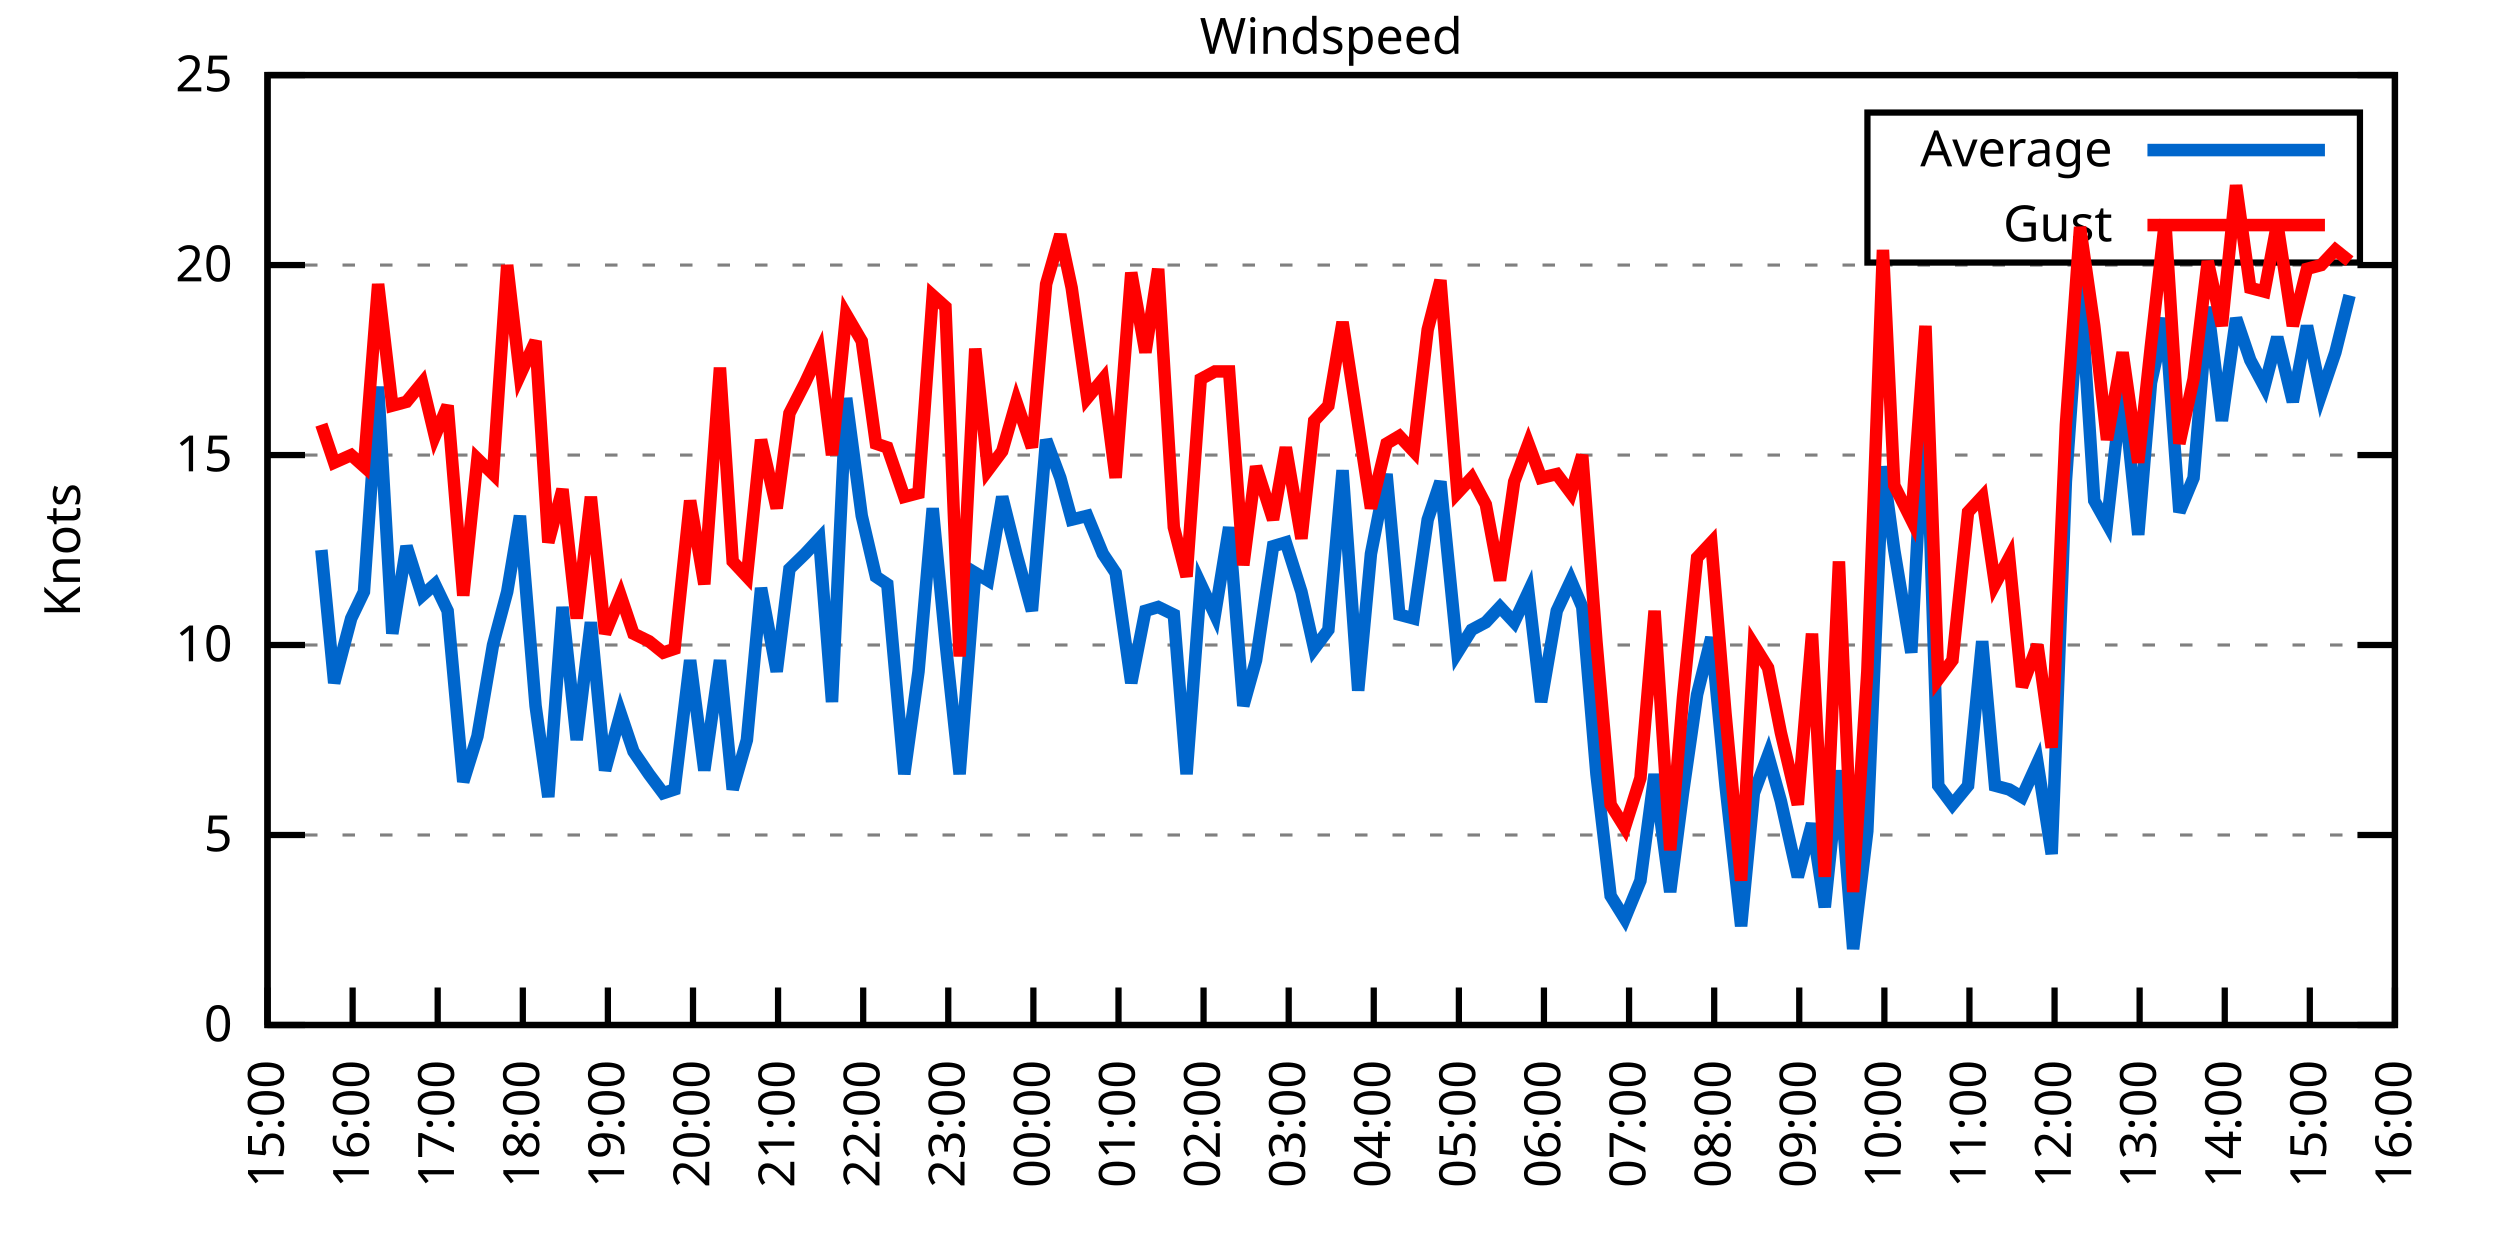
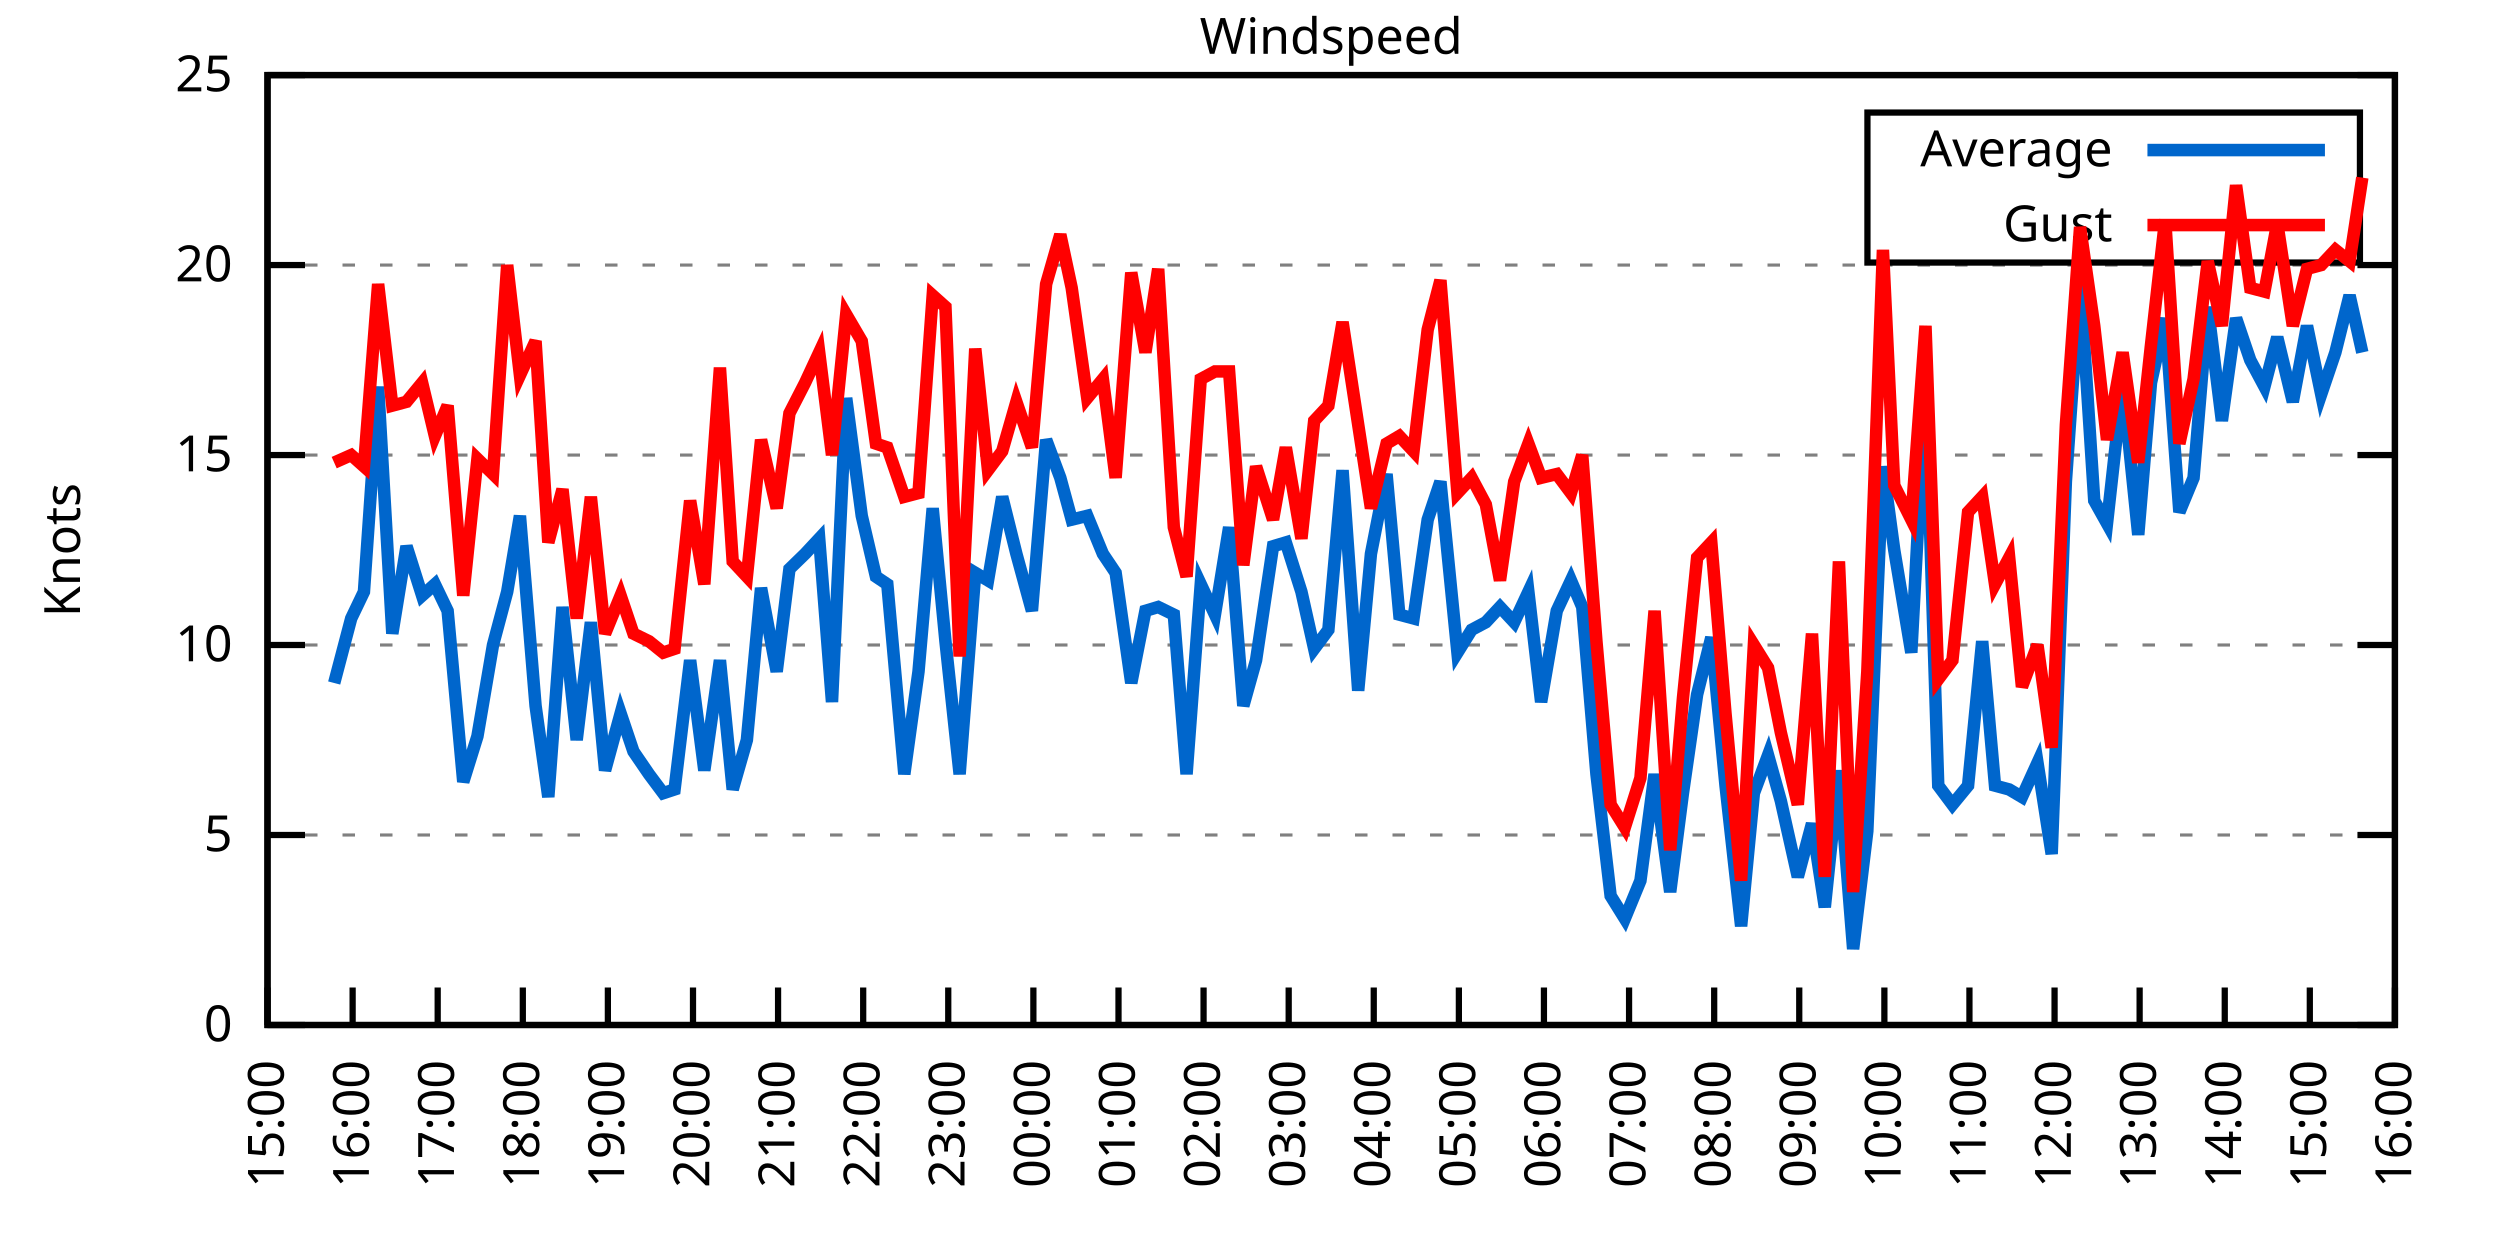
<svg xmlns="http://www.w3.org/2000/svg" xmlns:xlink="http://www.w3.org/1999/xlink" width="400" height="200" viewBox="0 0 400 200">
  <g id="gnuplot_canvas">
    <rect x="0" y="0" width="400" height="200" fill="none" />
    <defs>
      <circle id="gpDot" r="0.5" stroke-width="0.5" stroke="currentColor" />
      <path id="gpPt0" stroke-width="0.333" stroke="currentColor" d="M-1,0 h2 M0,-1 v2" />
      <path id="gpPt1" stroke-width="0.333" stroke="currentColor" d="M-1,-1 L1,1 M1,-1 L-1,1" />
      <path id="gpPt2" stroke-width="0.333" stroke="currentColor" d="M-1,0 L1,0 M0,-1 L0,1 M-1,-1 L1,1 M-1,1 L1,-1" />
      <rect id="gpPt3" stroke-width="0.333" stroke="currentColor" x="-1" y="-1" width="2" height="2" />
      <rect id="gpPt4" stroke-width="0.333" stroke="currentColor" fill="currentColor" x="-1" y="-1" width="2" height="2" />
      <circle id="gpPt5" stroke-width="0.333" stroke="currentColor" cx="0" cy="0" r="1" />
      <use xlink:href="#gpPt5" id="gpPt6" fill="currentColor" stroke="none" />
      <path id="gpPt7" stroke-width="0.333" stroke="currentColor" d="M0,-1.33 L-1.33,0.67 L1.33,0.67 z" />
      <use xlink:href="#gpPt7" id="gpPt8" fill="currentColor" stroke="none" />
      <use xlink:href="#gpPt7" id="gpPt9" stroke="currentColor" transform="rotate(180)" />
      <use xlink:href="#gpPt9" id="gpPt10" fill="currentColor" stroke="none" />
      <use xlink:href="#gpPt3" id="gpPt11" stroke="currentColor" transform="rotate(45)" />
      <use xlink:href="#gpPt11" id="gpPt12" fill="currentColor" stroke="none" />
      <path id="gpPt13" stroke-width="0.333" stroke="currentColor" d="M0,1.330 L1.265,0.411 L0.782,-1.067 L-0.782,-1.076 L-1.265,0.411 z" />
      <use xlink:href="#gpPt13" id="gpPt14" fill="currentColor" stroke="none" />
      <filter id="textbox" filterUnits="objectBoundingBox" x="0" y="0" height="1" width="1">
        <feFlood flood-color="white" flood-opacity="1" result="bgnd" />
        <feComposite in="SourceGraphic" in2="bgnd" operator="atop" />
      </filter>
      <filter id="greybox" filterUnits="objectBoundingBox" x="0" y="0" height="1" width="1">
        <feFlood flood-color="lightgrey" flood-opacity="1" result="grey" />
        <feComposite in="SourceGraphic" in2="grey" operator="atop" />
      </filter>
    </defs>
    <g fill="none" color="white" stroke="currentColor" stroke-width="1.00" stroke-linecap="butt" stroke-linejoin="miter">
</g>
    <g fill="none" color="black" stroke="currentColor" stroke-width="1.00" stroke-linecap="butt" stroke-linejoin="miter">
      <g stroke="none" shape-rendering="crispEdges">
        <polygon fill="rgb(255, 255, 255)" points="42.80,164.00 383.18,164.00 383.18,12.02 42.80,12.02 " />
      </g>
    </g>
    <g fill="none" color="black" stroke="currentColor" stroke-width="1.00" stroke-linecap="butt" stroke-linejoin="miter">
</g>
    <g fill="none" color="black" stroke="black" stroke-width="0.50" stroke-linecap="butt" stroke-linejoin="miter">
</g>
    <g fill="none" color="gray" stroke="currentColor" stroke-width="0.50" stroke-linecap="butt" stroke-linejoin="miter">
      <path stroke="gray" stroke-dasharray="2,4" class="gridline" d="M42.80,164.00 L383.19,164.00  " />
    </g>
    <g fill="none" color="gray" stroke="gray" stroke-width="1.00" stroke-linecap="butt" stroke-linejoin="miter">
</g>
    <g fill="none" color="black" stroke="currentColor" stroke-width="1.00" stroke-linecap="butt" stroke-linejoin="miter">
      <path stroke="black" d="M42.80,164.00 L48.80,164.00 M383.19,164.00 L377.19,164.00  " />
      <g transform="translate(37.20,166.60)" stroke="none" fill="black" font-family="Sans" font-size="8.00" text-anchor="end">
        <text>
          <tspan font-family="Sans"> 0</tspan>
        </text>
      </g>
    </g>
    <g fill="none" color="black" stroke="currentColor" stroke-width="1.00" stroke-linecap="butt" stroke-linejoin="miter">
</g>
    <g fill="none" color="black" stroke="black" stroke-width="0.50" stroke-linecap="butt" stroke-linejoin="miter">
</g>
    <g fill="none" color="gray" stroke="currentColor" stroke-width="0.50" stroke-linecap="butt" stroke-linejoin="miter">
      <path stroke="gray" stroke-dasharray="2,4" class="gridline" d="M42.80,133.60 L383.19,133.60  " />
    </g>
    <g fill="none" color="gray" stroke="gray" stroke-width="1.00" stroke-linecap="butt" stroke-linejoin="miter">
</g>
    <g fill="none" color="black" stroke="currentColor" stroke-width="1.00" stroke-linecap="butt" stroke-linejoin="miter">
      <path stroke="black" d="M42.80,133.60 L48.80,133.60 M383.19,133.60 L377.19,133.60  " />
      <g transform="translate(37.20,136.20)" stroke="none" fill="black" font-family="Sans" font-size="8.00" text-anchor="end">
        <text>
          <tspan font-family="Sans"> 5</tspan>
        </text>
      </g>
    </g>
    <g fill="none" color="black" stroke="currentColor" stroke-width="1.00" stroke-linecap="butt" stroke-linejoin="miter">
</g>
    <g fill="none" color="black" stroke="black" stroke-width="0.50" stroke-linecap="butt" stroke-linejoin="miter">
</g>
    <g fill="none" color="gray" stroke="currentColor" stroke-width="0.50" stroke-linecap="butt" stroke-linejoin="miter">
      <path stroke="gray" stroke-dasharray="2,4" class="gridline" d="M42.80,103.20 L383.19,103.20  " />
    </g>
    <g fill="none" color="gray" stroke="gray" stroke-width="1.00" stroke-linecap="butt" stroke-linejoin="miter">
</g>
    <g fill="none" color="black" stroke="currentColor" stroke-width="1.00" stroke-linecap="butt" stroke-linejoin="miter">
      <path stroke="black" d="M42.80,103.20 L48.80,103.20 M383.19,103.20 L377.19,103.20  " />
      <g transform="translate(37.20,105.80)" stroke="none" fill="black" font-family="Sans" font-size="8.00" text-anchor="end">
        <text>
          <tspan font-family="Sans"> 10</tspan>
        </text>
      </g>
    </g>
    <g fill="none" color="black" stroke="currentColor" stroke-width="1.00" stroke-linecap="butt" stroke-linejoin="miter">
</g>
    <g fill="none" color="black" stroke="black" stroke-width="0.50" stroke-linecap="butt" stroke-linejoin="miter">
</g>
    <g fill="none" color="gray" stroke="currentColor" stroke-width="0.50" stroke-linecap="butt" stroke-linejoin="miter">
      <path stroke="gray" stroke-dasharray="2,4" class="gridline" d="M42.80,72.81 L383.19,72.81  " />
    </g>
    <g fill="none" color="gray" stroke="gray" stroke-width="1.00" stroke-linecap="butt" stroke-linejoin="miter">
</g>
    <g fill="none" color="black" stroke="currentColor" stroke-width="1.00" stroke-linecap="butt" stroke-linejoin="miter">
      <path stroke="black" d="M42.80,72.81 L48.80,72.81 M383.19,72.81 L377.19,72.81  " />
      <g transform="translate(37.20,75.41)" stroke="none" fill="black" font-family="Sans" font-size="8.00" text-anchor="end">
        <text>
          <tspan font-family="Sans"> 15</tspan>
        </text>
      </g>
    </g>
    <g fill="none" color="black" stroke="currentColor" stroke-width="1.00" stroke-linecap="butt" stroke-linejoin="miter">
</g>
    <g fill="none" color="black" stroke="black" stroke-width="0.50" stroke-linecap="butt" stroke-linejoin="miter">
</g>
    <g fill="none" color="gray" stroke="currentColor" stroke-width="0.50" stroke-linecap="butt" stroke-linejoin="miter">
      <path stroke="gray" stroke-dasharray="2,4" class="gridline" d="M42.80,42.41 L383.19,42.41  " />
    </g>
    <g fill="none" color="gray" stroke="gray" stroke-width="1.00" stroke-linecap="butt" stroke-linejoin="miter">
</g>
    <g fill="none" color="black" stroke="currentColor" stroke-width="1.00" stroke-linecap="butt" stroke-linejoin="miter">
      <path stroke="black" d="M42.80,42.41 L48.80,42.41 M383.19,42.41 L377.19,42.41  " />
      <g transform="translate(37.20,45.01)" stroke="none" fill="black" font-family="Sans" font-size="8.00" text-anchor="end">
        <text>
          <tspan font-family="Sans"> 20</tspan>
        </text>
      </g>
    </g>
    <g fill="none" color="black" stroke="currentColor" stroke-width="1.00" stroke-linecap="butt" stroke-linejoin="miter">
</g>
    <g fill="none" color="black" stroke="black" stroke-width="0.50" stroke-linecap="butt" stroke-linejoin="miter">
</g>
    <g fill="none" color="gray" stroke="currentColor" stroke-width="0.50" stroke-linecap="butt" stroke-linejoin="miter">
      <path stroke="gray" stroke-dasharray="2,4" class="gridline" d="M42.80,12.01 L383.19,12.01  " />
    </g>
    <g fill="none" color="gray" stroke="gray" stroke-width="1.00" stroke-linecap="butt" stroke-linejoin="miter">
</g>
    <g fill="none" color="black" stroke="currentColor" stroke-width="1.00" stroke-linecap="butt" stroke-linejoin="miter">
      <path stroke="black" d="M42.80,12.01 L48.80,12.01 M383.19,12.01 L377.19,12.01  " />
      <g transform="translate(37.20,14.61)" stroke="none" fill="black" font-family="Sans" font-size="8.00" text-anchor="end">
        <text>
          <tspan font-family="Sans"> 25</tspan>
        </text>
      </g>
    </g>
    <g fill="none" color="black" stroke="currentColor" stroke-width="1.00" stroke-linecap="butt" stroke-linejoin="miter">
      <path stroke="black" d="M42.80,164.00 L42.80,158.00  " />
      <g transform="translate(45.40,169.60) rotate(270.00)" stroke="none" fill="black" font-family="Sans" font-size="8.00" text-anchor="end">
        <text>
          <tspan font-family="Sans">15:00</tspan>
        </text>
      </g>
    </g>
    <g fill="none" color="black" stroke="currentColor" stroke-width="1.00" stroke-linecap="butt" stroke-linejoin="miter">
      <path stroke="black" d="M56.42,164.00 L56.42,158.00  " />
      <g transform="translate(59.02,169.60) rotate(270.00)" stroke="none" fill="black" font-family="Sans" font-size="8.00" text-anchor="end">
        <text>
          <tspan font-family="Sans">16:00</tspan>
        </text>
      </g>
    </g>
    <g fill="none" color="black" stroke="currentColor" stroke-width="1.00" stroke-linecap="butt" stroke-linejoin="miter">
      <path stroke="black" d="M70.03,164.00 L70.03,158.00  " />
      <g transform="translate(72.63,169.60) rotate(270.00)" stroke="none" fill="black" font-family="Sans" font-size="8.00" text-anchor="end">
        <text>
          <tspan font-family="Sans">17:00</tspan>
        </text>
      </g>
    </g>
    <g fill="none" color="black" stroke="currentColor" stroke-width="1.00" stroke-linecap="butt" stroke-linejoin="miter">
      <path stroke="black" d="M83.65,164.00 L83.65,158.00  " />
      <g transform="translate(86.25,169.60) rotate(270.00)" stroke="none" fill="black" font-family="Sans" font-size="8.00" text-anchor="end">
        <text>
          <tspan font-family="Sans">18:00</tspan>
        </text>
      </g>
    </g>
    <g fill="none" color="black" stroke="currentColor" stroke-width="1.00" stroke-linecap="butt" stroke-linejoin="miter">
      <path stroke="black" d="M97.26,164.00 L97.26,158.00  " />
      <g transform="translate(99.86,169.60) rotate(270.00)" stroke="none" fill="black" font-family="Sans" font-size="8.00" text-anchor="end">
        <text>
          <tspan font-family="Sans">19:00</tspan>
        </text>
      </g>
    </g>
    <g fill="none" color="black" stroke="currentColor" stroke-width="1.00" stroke-linecap="butt" stroke-linejoin="miter">
      <path stroke="black" d="M110.88,164.00 L110.88,158.00  " />
      <g transform="translate(113.48,169.60) rotate(270.00)" stroke="none" fill="black" font-family="Sans" font-size="8.00" text-anchor="end">
        <text>
          <tspan font-family="Sans">20:00</tspan>
        </text>
      </g>
    </g>
    <g fill="none" color="black" stroke="currentColor" stroke-width="1.00" stroke-linecap="butt" stroke-linejoin="miter">
      <path stroke="black" d="M124.49,164.00 L124.49,158.00  " />
      <g transform="translate(127.09,169.60) rotate(270.00)" stroke="none" fill="black" font-family="Sans" font-size="8.00" text-anchor="end">
        <text>
          <tspan font-family="Sans">21:00</tspan>
        </text>
      </g>
    </g>
    <g fill="none" color="black" stroke="currentColor" stroke-width="1.00" stroke-linecap="butt" stroke-linejoin="miter">
      <path stroke="black" d="M138.11,164.00 L138.11,158.00  " />
      <g transform="translate(140.71,169.60) rotate(270.00)" stroke="none" fill="black" font-family="Sans" font-size="8.00" text-anchor="end">
        <text>
          <tspan font-family="Sans">22:00</tspan>
        </text>
      </g>
    </g>
    <g fill="none" color="black" stroke="currentColor" stroke-width="1.00" stroke-linecap="butt" stroke-linejoin="miter">
      <path stroke="black" d="M151.72,164.00 L151.72,158.00  " />
      <g transform="translate(154.32,169.60) rotate(270.00)" stroke="none" fill="black" font-family="Sans" font-size="8.00" text-anchor="end">
        <text>
          <tspan font-family="Sans">23:00</tspan>
        </text>
      </g>
    </g>
    <g fill="none" color="black" stroke="currentColor" stroke-width="1.00" stroke-linecap="butt" stroke-linejoin="miter">
      <path stroke="black" d="M165.34,164.00 L165.34,158.00  " />
      <g transform="translate(167.94,169.60) rotate(270.00)" stroke="none" fill="black" font-family="Sans" font-size="8.00" text-anchor="end">
        <text>
          <tspan font-family="Sans">00:00</tspan>
        </text>
      </g>
    </g>
    <g fill="none" color="black" stroke="currentColor" stroke-width="1.00" stroke-linecap="butt" stroke-linejoin="miter">
      <path stroke="black" d="M178.96,164.00 L178.96,158.00  " />
      <g transform="translate(181.56,169.60) rotate(270.00)" stroke="none" fill="black" font-family="Sans" font-size="8.00" text-anchor="end">
        <text>
          <tspan font-family="Sans">01:00</tspan>
        </text>
      </g>
    </g>
    <g fill="none" color="black" stroke="currentColor" stroke-width="1.00" stroke-linecap="butt" stroke-linejoin="miter">
      <path stroke="black" d="M192.57,164.00 L192.57,158.00  " />
      <g transform="translate(195.17,169.60) rotate(270.00)" stroke="none" fill="black" font-family="Sans" font-size="8.00" text-anchor="end">
        <text>
          <tspan font-family="Sans">02:00</tspan>
        </text>
      </g>
    </g>
    <g fill="none" color="black" stroke="currentColor" stroke-width="1.00" stroke-linecap="butt" stroke-linejoin="miter">
      <path stroke="black" d="M206.19,164.00 L206.19,158.00  " />
      <g transform="translate(208.79,169.60) rotate(270.00)" stroke="none" fill="black" font-family="Sans" font-size="8.00" text-anchor="end">
        <text>
          <tspan font-family="Sans">03:00</tspan>
        </text>
      </g>
    </g>
    <g fill="none" color="black" stroke="currentColor" stroke-width="1.00" stroke-linecap="butt" stroke-linejoin="miter">
      <path stroke="black" d="M219.80,164.00 L219.80,158.00  " />
      <g transform="translate(222.40,169.60) rotate(270.00)" stroke="none" fill="black" font-family="Sans" font-size="8.00" text-anchor="end">
        <text>
          <tspan font-family="Sans">04:00</tspan>
        </text>
      </g>
    </g>
    <g fill="none" color="black" stroke="currentColor" stroke-width="1.00" stroke-linecap="butt" stroke-linejoin="miter">
      <path stroke="black" d="M233.42,164.00 L233.42,158.00  " />
      <g transform="translate(236.02,169.60) rotate(270.00)" stroke="none" fill="black" font-family="Sans" font-size="8.00" text-anchor="end">
        <text>
          <tspan font-family="Sans">05:00</tspan>
        </text>
      </g>
    </g>
    <g fill="none" color="black" stroke="currentColor" stroke-width="1.00" stroke-linecap="butt" stroke-linejoin="miter">
      <path stroke="black" d="M247.03,164.00 L247.03,158.00  " />
      <g transform="translate(249.63,169.60) rotate(270.00)" stroke="none" fill="black" font-family="Sans" font-size="8.00" text-anchor="end">
        <text>
          <tspan font-family="Sans">06:00</tspan>
        </text>
      </g>
    </g>
    <g fill="none" color="black" stroke="currentColor" stroke-width="1.00" stroke-linecap="butt" stroke-linejoin="miter">
      <path stroke="black" d="M260.65,164.00 L260.65,158.00  " />
      <g transform="translate(263.25,169.60) rotate(270.00)" stroke="none" fill="black" font-family="Sans" font-size="8.00" text-anchor="end">
        <text>
          <tspan font-family="Sans">07:00</tspan>
        </text>
      </g>
    </g>
    <g fill="none" color="black" stroke="currentColor" stroke-width="1.00" stroke-linecap="butt" stroke-linejoin="miter">
      <path stroke="black" d="M274.27,164.00 L274.27,158.00  " />
      <g transform="translate(276.87,169.60) rotate(270.00)" stroke="none" fill="black" font-family="Sans" font-size="8.00" text-anchor="end">
        <text>
          <tspan font-family="Sans">08:00</tspan>
        </text>
      </g>
    </g>
    <g fill="none" color="black" stroke="currentColor" stroke-width="1.00" stroke-linecap="butt" stroke-linejoin="miter">
      <path stroke="black" d="M287.88,164.00 L287.88,158.00  " />
      <g transform="translate(290.48,169.60) rotate(270.00)" stroke="none" fill="black" font-family="Sans" font-size="8.00" text-anchor="end">
        <text>
          <tspan font-family="Sans">09:00</tspan>
        </text>
      </g>
    </g>
    <g fill="none" color="black" stroke="currentColor" stroke-width="1.00" stroke-linecap="butt" stroke-linejoin="miter">
      <path stroke="black" d="M301.50,164.00 L301.50,158.00  " />
      <g transform="translate(304.10,169.60) rotate(270.00)" stroke="none" fill="black" font-family="Sans" font-size="8.00" text-anchor="end">
        <text>
          <tspan font-family="Sans">10:00</tspan>
        </text>
      </g>
    </g>
    <g fill="none" color="black" stroke="currentColor" stroke-width="1.00" stroke-linecap="butt" stroke-linejoin="miter">
      <path stroke="black" d="M315.11,164.00 L315.11,158.00  " />
      <g transform="translate(317.71,169.60) rotate(270.00)" stroke="none" fill="black" font-family="Sans" font-size="8.00" text-anchor="end">
        <text>
          <tspan font-family="Sans">11:00</tspan>
        </text>
      </g>
    </g>
    <g fill="none" color="black" stroke="currentColor" stroke-width="1.00" stroke-linecap="butt" stroke-linejoin="miter">
      <path stroke="black" d="M328.73,164.00 L328.73,158.00  " />
      <g transform="translate(331.33,169.60) rotate(270.00)" stroke="none" fill="black" font-family="Sans" font-size="8.00" text-anchor="end">
        <text>
          <tspan font-family="Sans">12:00</tspan>
        </text>
      </g>
    </g>
    <g fill="none" color="black" stroke="currentColor" stroke-width="1.00" stroke-linecap="butt" stroke-linejoin="miter">
      <path stroke="black" d="M342.34,164.00 L342.34,158.00  " />
      <g transform="translate(344.94,169.60) rotate(270.00)" stroke="none" fill="black" font-family="Sans" font-size="8.00" text-anchor="end">
        <text>
          <tspan font-family="Sans">13:00</tspan>
        </text>
      </g>
    </g>
    <g fill="none" color="black" stroke="currentColor" stroke-width="1.00" stroke-linecap="butt" stroke-linejoin="miter">
      <path stroke="black" d="M355.96,164.00 L355.96,158.00  " />
      <g transform="translate(358.56,169.60) rotate(270.00)" stroke="none" fill="black" font-family="Sans" font-size="8.00" text-anchor="end">
        <text>
          <tspan font-family="Sans">14:00</tspan>
        </text>
      </g>
    </g>
    <g fill="none" color="black" stroke="currentColor" stroke-width="1.00" stroke-linecap="butt" stroke-linejoin="miter">
      <path stroke="black" d="M369.57,164.00 L369.57,158.00  " />
      <g transform="translate(372.17,169.60) rotate(270.00)" stroke="none" fill="black" font-family="Sans" font-size="8.00" text-anchor="end">
        <text>
          <tspan font-family="Sans">15:00</tspan>
        </text>
      </g>
    </g>
    <g fill="none" color="black" stroke="currentColor" stroke-width="1.00" stroke-linecap="butt" stroke-linejoin="miter">
      <path stroke="black" d="M383.19,164.00 L383.19,158.00  " />
      <g transform="translate(385.79,169.60) rotate(270.00)" stroke="none" fill="black" font-family="Sans" font-size="8.00" text-anchor="end">
        <text>
          <tspan font-family="Sans">16:00</tspan>
        </text>
      </g>
    </g>
    <g fill="none" color="black" stroke="currentColor" stroke-width="1.00" stroke-linecap="butt" stroke-linejoin="miter">
</g>
    <g fill="none" color="black" stroke="currentColor" stroke-width="1.00" stroke-linecap="butt" stroke-linejoin="miter">
      <path stroke="black" d="M42.80,12.01 L42.80,164.00 L383.19,164.00 L383.19,12.01 L42.80,12.01 Z  " />
    </g>
    <g fill="none" color="black" stroke="currentColor" stroke-width="1.00" stroke-linecap="butt" stroke-linejoin="miter">
</g>
    <g fill="none" color="black" stroke="currentColor" stroke-width="1.00" stroke-linecap="butt" stroke-linejoin="miter">
      <path stroke="black" d="M298.79,42.01 L298.79,18.01 L377.59,18.01 L377.59,42.01 L298.79,42.01 Z  " />
    </g>
    <g id="Windspeed_plot_1">
      <g fill="none" color="white" stroke="black" stroke-width="2.00" stroke-linecap="butt" stroke-linejoin="miter">
</g>
      <g fill="none" color="black" stroke="currentColor" stroke-width="2.00" stroke-linecap="butt" stroke-linejoin="miter">
        <g transform="translate(337.99,26.61)" stroke="none" fill="black" font-family="Sans" font-size="8.00" text-anchor="end">
          <text>
            <tspan font-family="Sans">Average</tspan>
          </text>
        </g>
      </g>
      <g fill="none" color="black" stroke="currentColor" stroke-width="2.00" stroke-linecap="butt" stroke-linejoin="miter">
-         <path stroke="rgb(  0, 102, 204)" d="M343.59,24.01 L371.99,24.01 M51.42,88.00 L53.47,109.28 L56.19,98.95 L58.23,94.69 L60.50,61.86 L62.77,101.38   L65.04,87.40 L67.54,95.30 L69.58,93.48 L71.62,97.73 L74.12,125.09 L76.39,117.80 L78.88,103.20 L81.15,94.69   L83.19,82.53 L85.69,112.93 L87.73,127.52 L90.00,97.12 L92.27,118.40 L94.54,99.56 L96.81,123.27 L99.30,114.15   L101.35,120.23 L103.84,123.87 L106.11,126.91 L107.93,126.31 L110.42,105.64 L112.69,123.27 L115.19,105.64 L117.23,126.31   L119.50,118.40 L121.77,94.08 L124.27,107.46 L126.31,91.04 L128.81,88.61 L131.07,86.18 L133.12,112.32 L135.39,63.69   L137.88,82.53 L140.15,92.26 L141.97,93.48 L144.69,123.87 L146.96,107.46 L149.23,81.32 L151.27,102.60 L153.54,123.87   L156.04,91.65 L158.08,92.87 L160.35,79.49 L162.62,88.61 L165.11,97.73 L167.38,70.37 L169.65,76.45 L171.47,83.14   L173.96,82.53 L176.46,88.61 L178.50,91.65 L181.00,109.28 L183.27,97.73 L185.31,97.12 L187.81,98.34 L189.85,123.87   L192.12,93.48 L194.39,98.34 L196.66,84.36 L198.93,112.93 L200.97,105.64 L203.69,87.40 L205.73,86.79 L208.23,94.69   L210.27,103.81 L212.54,100.77 L214.81,75.24 L217.31,110.50 L219.35,88.61 L221.85,75.85 L223.89,98.34 L226.16,98.95   L228.43,83.14 L230.47,77.06 L233.19,104.42 L235.46,100.77 L237.73,99.56 L240.00,97.12 L242.27,99.56 L244.54,94.69   L246.58,112.32 L249.08,97.73 L251.35,92.87 L253.16,97.12 L255.43,123.87 L257.70,143.33 L259.97,146.98 L262.47,140.90   L264.73,123.87 L267.23,142.72 L269.27,126.91 L271.54,111.11 L273.81,101.99 L276.08,125.70 L278.58,148.19 L280.62,126.91   L282.89,120.83 L284.93,128.13 L287.65,140.29 L289.92,131.78 L291.97,145.15 L294.23,123.27 L296.50,151.84 L298.77,132.99   L301.27,74.63 L303.08,88.00 L305.81,104.42 L308.08,61.86 L310.12,125.70 L312.39,128.74 L314.89,125.70 L317.15,102.60   L319.20,125.70 L321.47,126.31 L323.51,127.52 L326.00,122.05 L328.27,136.64 L330.54,77.06 L332.81,44.84 L335.08,80.10   L337.12,83.75 L339.62,61.25 L342.12,85.57 L344.16,61.25 L346.43,50.92 L348.70,81.93 L350.97,76.45 L353.24,49.10   L355.50,67.33 L357.77,50.92 L360.04,57.61 L362.31,61.86 L364.36,53.96 L366.85,64.29 L369.12,52.14 L371.39,63.08   L373.66,56.39 L375.93,47.27  " />
+         <path stroke="rgb(  0, 102, 204)" d="M343.59,24.01 L371.99,24.01 M53.47,109.28 L56.19,98.95 L58.23,94.69 L60.50,61.86 L62.77,101.38 L65.04,87.40   L67.54,95.30 L69.58,93.48 L71.62,97.73 L74.12,125.09 L76.39,117.80 L78.88,103.20 L81.15,94.69 L83.19,82.53   L85.69,112.93 L87.73,127.52 L90.00,97.12 L92.27,118.40 L94.54,99.56 L96.81,123.27 L99.30,114.15 L101.35,120.23   L103.84,123.87 L106.11,126.91 L107.93,126.31 L110.42,105.64 L112.69,123.27 L115.19,105.64 L117.23,126.31 L119.50,118.40   L121.77,94.08 L124.27,107.46 L126.31,91.04 L128.81,88.61 L131.07,86.18 L133.12,112.32 L135.39,63.69 L137.88,82.53   L140.15,92.26 L141.97,93.48 L144.69,123.87 L146.96,107.46 L149.23,81.32 L151.27,102.60 L153.54,123.87 L156.04,91.65   L158.08,92.87 L160.35,79.49 L162.62,88.61 L165.11,97.73 L167.38,70.37 L169.65,76.45 L171.47,83.14 L173.96,82.53   L176.46,88.61 L178.50,91.65 L181.00,109.28 L183.27,97.73 L185.31,97.12 L187.81,98.34 L189.85,123.87 L192.12,93.48   L194.39,98.34 L196.66,84.36 L198.93,112.93 L200.97,105.64 L203.69,87.40 L205.73,86.79 L208.23,94.69 L210.27,103.81   L212.54,100.77 L214.81,75.24 L217.31,110.50 L219.35,88.61 L221.85,75.85 L223.89,98.34 L226.16,98.95 L228.43,83.14   L230.47,77.06 L233.19,104.42 L235.46,100.77 L237.73,99.56 L240.00,97.12 L242.27,99.56 L244.54,94.69 L246.58,112.32   L249.08,97.73 L251.35,92.87 L253.16,97.12 L255.43,123.87 L257.70,143.33 L259.97,146.98 L262.47,140.90 L264.73,123.87   L267.23,142.72 L269.27,126.91 L271.54,111.11 L273.81,101.99 L276.08,125.70 L278.58,148.19 L280.62,126.91 L282.89,120.83   L284.93,128.13 L287.65,140.29 L289.92,131.78 L291.97,145.15 L294.23,123.27 L296.50,151.84 L298.77,132.99 L301.27,74.63   L303.08,88.00 L305.81,104.42 L308.08,61.86 L310.12,125.70 L312.39,128.74 L314.89,125.70 L317.15,102.60 L319.20,125.70   L321.47,126.31 L323.51,127.52 L326.00,122.05 L328.27,136.64 L330.54,77.06 L332.81,44.84 L335.08,80.10 L337.12,83.75   L339.62,61.25 L342.12,85.57 L344.16,61.25 L346.43,50.92 L348.70,81.93 L350.97,76.45 L353.24,49.10 L355.50,67.33   L357.77,50.92 L360.04,57.61 L362.31,61.86 L364.36,53.96 L366.85,64.29 L369.12,52.14 L371.39,63.08 L373.66,56.39   L375.93,47.27 L377.97,56.39  " />
      </g>
    </g>
    <g id="Windspeed_plot_2">
      <g fill="none" color="black" stroke="currentColor" stroke-width="2.00" stroke-linecap="butt" stroke-linejoin="miter">
        <g transform="translate(337.99,38.61)" stroke="none" fill="black" font-family="Sans" font-size="8.00" text-anchor="end">
          <text>
            <tspan font-family="Sans">Gust</tspan>
          </text>
        </g>
      </g>
      <g fill="none" color="black" stroke="currentColor" stroke-width="2.00" stroke-linecap="butt" stroke-linejoin="miter">
-         <path stroke="rgb(255,   0,   0)" d="M343.59,36.01 L371.99,36.01 M51.42,67.94 L53.47,74.02 L56.19,72.81 L58.23,74.63 L60.50,45.45 L62.77,64.90   L65.04,64.29 L67.54,61.25 L69.58,69.77 L71.62,64.90 L74.12,95.30 L76.39,73.41 L78.88,75.85 L81.15,42.41   L83.19,60.04 L85.69,54.57 L87.73,86.79 L90.00,78.28 L92.27,98.95 L94.54,79.49 L96.81,101.38 L99.30,95.30   L101.35,101.38 L103.84,102.60 L106.11,104.42 L107.93,103.81 L110.42,80.10 L112.69,93.48 L115.19,58.82 L117.23,89.83   L119.50,92.26 L121.77,70.37 L124.27,81.32 L126.31,66.12 L128.81,61.25 L131.07,56.39 L133.12,72.81 L135.39,50.31   L137.88,54.57 L140.15,70.98 L141.97,71.59 L144.69,79.49 L146.96,78.89 L149.23,47.27 L151.27,49.10 L153.54,105.03   L156.04,55.78 L158.08,75.24 L160.35,72.20 L162.62,64.29 L165.11,71.59 L167.38,45.45 L169.65,37.54 L171.47,46.06   L173.96,63.69 L176.46,60.65 L178.50,76.45 L181.00,43.62 L183.27,56.39 L185.31,43.02 L187.81,84.36 L189.85,92.26   L192.12,60.65 L194.39,59.43 L196.66,59.43 L198.93,90.44 L200.97,74.63 L203.69,83.14 L205.73,71.59 L208.23,86.18   L210.27,67.33 L212.54,64.90 L214.81,51.53 L217.31,67.94 L219.35,81.32 L221.85,70.98 L223.89,69.77 L226.16,72.20   L228.43,52.74 L230.47,44.84 L233.19,78.89 L235.46,76.45 L237.73,80.71 L240.00,92.87 L242.27,77.06 L244.54,70.98   L246.58,76.45 L249.08,75.85 L251.35,78.89 L253.16,72.81 L255.43,102.60 L257.70,128.74 L259.97,132.39 L262.47,124.48   L264.73,97.73 L267.23,136.03 L269.27,111.72 L271.54,89.22 L273.81,86.79 L276.08,114.15 L278.58,140.90 L280.62,103.20   L282.89,106.85 L284.93,117.19 L287.65,128.74 L289.92,101.38 L291.97,140.29 L294.23,89.83 L296.50,142.72 L298.77,107.46   L301.27,39.98 L303.08,77.67 L305.81,83.14 L308.08,52.14 L310.12,108.68 L312.39,105.64 L314.89,81.93 L317.15,79.49   L319.20,93.48 L321.47,89.22 L323.51,109.89 L326.00,103.20 L328.27,119.62 L330.54,67.94 L332.81,36.33 L335.08,52.14   L337.12,70.37 L339.62,56.39 L342.12,74.02 L344.16,55.18 L346.43,35.11 L348.70,70.98 L350.97,60.65 L353.24,41.80   L355.50,52.14 L357.77,29.64 L360.04,46.06 L362.31,46.66 L364.36,35.72 L366.85,52.14 L369.12,43.02 L371.39,42.41   L373.66,39.98 L375.93,41.80  " />
+         <path stroke="rgb(255,   0,   0)" d="M343.59,36.01 L371.99,36.01 M53.47,74.02 L56.19,72.81 L58.23,74.63 L60.50,45.45 L62.77,64.90 L65.04,64.29   L67.54,61.25 L69.58,69.77 L71.62,64.90 L74.12,95.30 L76.39,73.41 L78.88,75.85 L81.15,42.41 L83.19,60.04   L85.69,54.57 L87.73,86.79 L90.00,78.28 L92.27,98.95 L94.54,79.49 L96.81,101.38 L99.30,95.30 L101.35,101.38   L103.84,102.60 L106.11,104.42 L107.93,103.81 L110.42,80.10 L112.69,93.48 L115.19,58.82 L117.23,89.83 L119.50,92.26   L121.77,70.37 L124.27,81.32 L126.31,66.12 L128.81,61.25 L131.07,56.39 L133.12,72.81 L135.39,50.31 L137.88,54.57   L140.15,70.98 L141.97,71.59 L144.69,79.49 L146.96,78.89 L149.23,47.27 L151.27,49.10 L153.54,105.03 L156.04,55.78   L158.08,75.24 L160.35,72.20 L162.62,64.29 L165.11,71.59 L167.38,45.45 L169.65,37.54 L171.47,46.06 L173.96,63.69   L176.46,60.65 L178.50,76.45 L181.00,43.62 L183.27,56.39 L185.31,43.02 L187.81,84.36 L189.85,92.26 L192.12,60.65   L194.39,59.43 L196.66,59.43 L198.93,90.44 L200.97,74.63 L203.69,83.14 L205.73,71.59 L208.23,86.18 L210.27,67.33   L212.54,64.90 L214.81,51.53 L217.31,67.94 L219.35,81.32 L221.85,70.98 L223.89,69.77 L226.16,72.20 L228.43,52.74   L230.47,44.84 L233.19,78.89 L235.46,76.45 L237.73,80.71 L240.00,92.87 L242.27,77.06 L244.54,70.98 L246.58,76.45   L249.08,75.85 L251.35,78.89 L253.16,72.81 L255.43,102.60 L257.70,128.74 L259.97,132.39 L262.47,124.48 L264.73,97.73   L267.23,136.03 L269.27,111.72 L271.54,89.22 L273.81,86.79 L276.08,114.15 L278.58,140.90 L280.62,103.20 L282.89,106.85   L284.93,117.19 L287.65,128.74 L289.92,101.38 L291.97,140.29 L294.23,89.83 L296.50,142.72 L298.77,107.46 L301.27,39.98   L303.08,77.67 L305.81,83.14 L308.08,52.14 L310.12,108.68 L312.39,105.64 L314.89,81.93 L317.15,79.49 L319.20,93.48   L321.47,89.22 L323.51,109.89 L326.00,103.20 L328.27,119.62 L330.54,67.94 L332.81,36.33 L335.08,52.14 L337.12,70.37   L339.62,56.39 L342.12,74.02 L344.16,55.18 L346.43,35.11 L348.70,70.98 L350.97,60.65 L353.24,41.80 L355.50,52.14   L357.77,29.64 L360.04,46.06 L362.31,46.66 L364.36,35.72 L366.85,52.14 L369.12,43.02 L371.39,42.41 L373.66,39.98   L375.93,41.80 L377.97,28.42  " />
      </g>
    </g>
    <g fill="none" color="black" stroke="currentColor" stroke-width="2.00" stroke-linecap="butt" stroke-linejoin="miter">
</g>
    <g fill="none" color="black" stroke="black" stroke-width="1.00" stroke-linecap="butt" stroke-linejoin="miter">
</g>
    <g fill="none" color="black" stroke="currentColor" stroke-width="1.00" stroke-linecap="butt" stroke-linejoin="miter">
      <path stroke="black" d="M42.80,12.01 L42.80,164.00 L383.19,164.00 L383.19,12.01 L42.80,12.01 Z  " />
      <g transform="translate(12.80,88.01) rotate(270.00)" stroke="none" fill="black" font-family="Sans" font-size="8.00" text-anchor="middle">
        <text>
          <tspan font-family="Sans">Knots</tspan>
        </text>
      </g>
    </g>
    <g fill="none" color="black" stroke="currentColor" stroke-width="1.00" stroke-linecap="butt" stroke-linejoin="miter">
</g>
    <g fill="none" color="black" stroke="currentColor" stroke-width="1.00" stroke-linecap="butt" stroke-linejoin="miter">
      <g transform="translate(212.99,8.61)" stroke="none" fill="black" font-family="Sans" font-size="8.00" text-anchor="middle">
        <text>
          <tspan font-family="Sans">Windspeed</tspan>
        </text>
      </g>
    </g>
    <g fill="none" color="black" stroke="currentColor" stroke-width="1.00" stroke-linecap="butt" stroke-linejoin="miter">
</g>
  </g>
</svg>
